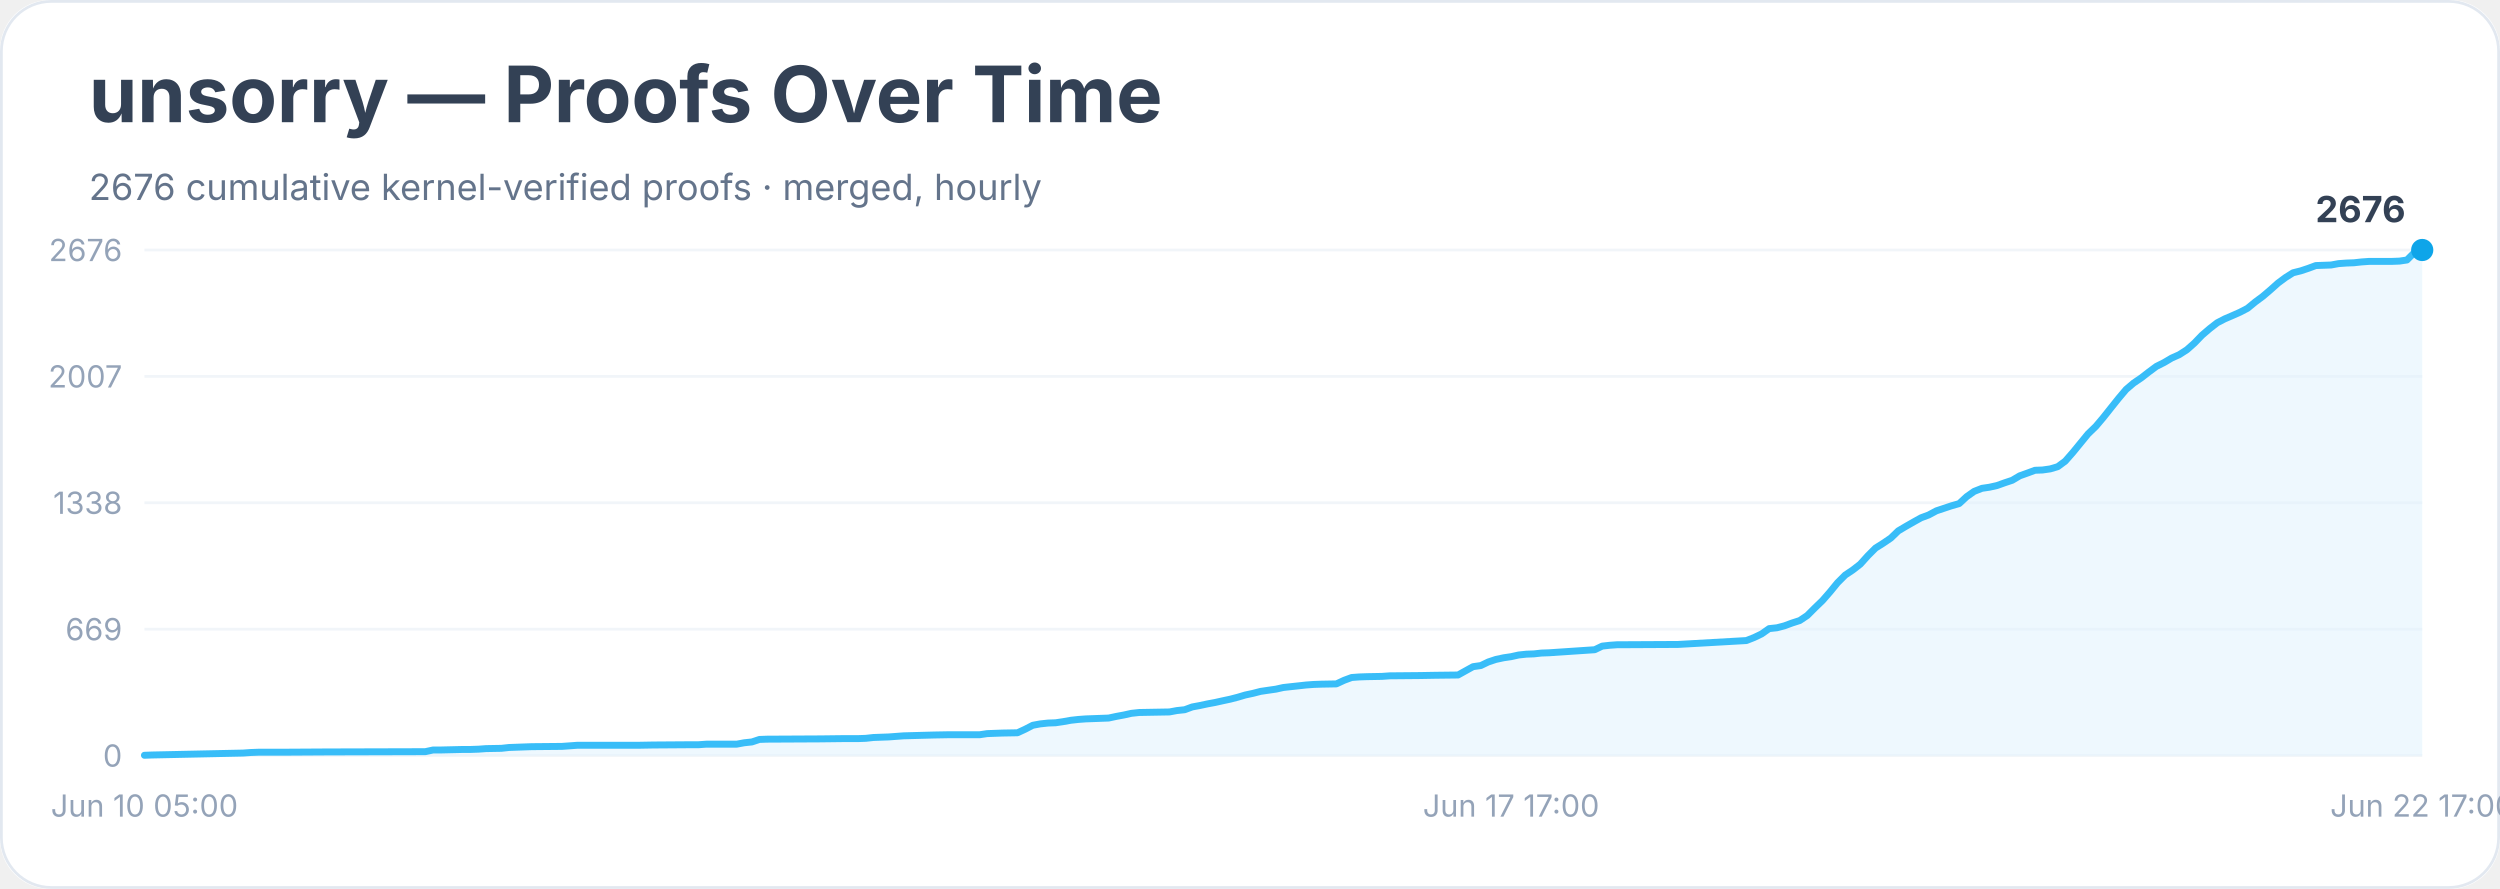
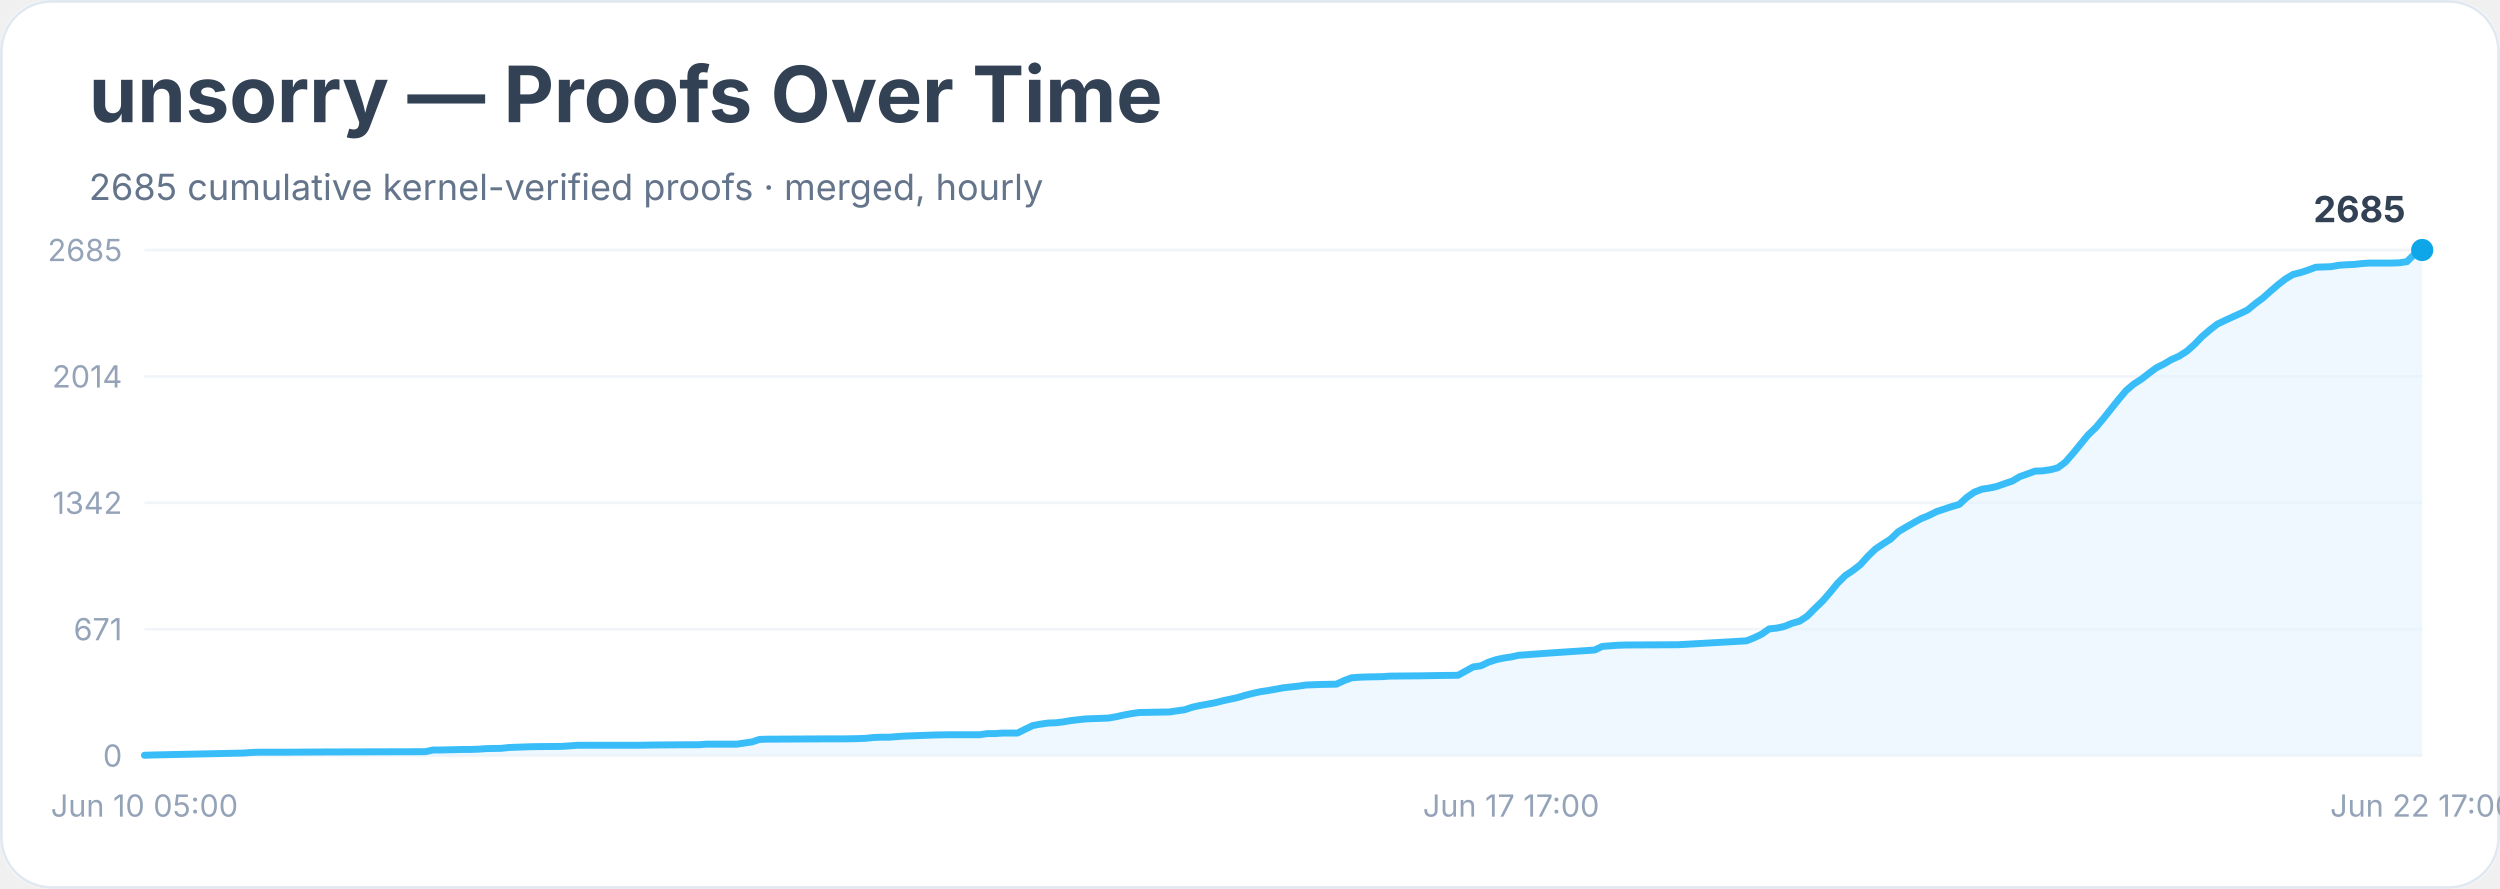
<svg xmlns="http://www.w3.org/2000/svg" width="900" height="320" viewBox="0 0 900 320" role="img" aria-labelledby="title desc">
  <rect width="900" height="100%" rx="18" fill="#ffffff" />
  <rect x="0.5" y="0.5" width="899" height="319" rx="18" fill="none" stroke="#e2e8f0" />
  <text x="32" y="44" font-family="Inter, system-ui, sans-serif" font-size="28" font-weight="700" fill="#334155">unsorry — Proofs Over Time</text>
-   <text x="32" y="72" font-family="Inter, system-ui, sans-serif" font-size="13" fill="#64748b">2676 cumulative kernel-verified proofs · merged, hourly</text>
+   <text x="32" y="72" font-family="Inter, system-ui, sans-serif" font-size="13" fill="#64748b">2685 cumulative kernel-verified proofs · merged, hourly</text>
  <line x1="52" y1="272.0" x2="872" y2="272.0" stroke="#f1f5f9" />
  <text x="44" y="276.0" text-anchor="end" font-family="Inter, system-ui, sans-serif" font-size="11" fill="#94a3b8">0</text>
  <line x1="52" y1="226.5" x2="872" y2="226.5" stroke="#f1f5f9" />
-   <text x="44" y="230.5" text-anchor="end" font-family="Inter, system-ui, sans-serif" font-size="11" fill="#94a3b8">669</text>
+   <text x="44" y="230.5" text-anchor="end" font-family="Inter, system-ui, sans-serif" font-size="11" fill="#94a3b8">671</text>
  <line x1="52" y1="181.0" x2="872" y2="181.0" stroke="#f1f5f9" />
-   <text x="44" y="185.0" text-anchor="end" font-family="Inter, system-ui, sans-serif" font-size="11" fill="#94a3b8">1338</text>
+   <text x="44" y="185.0" text-anchor="end" font-family="Inter, system-ui, sans-serif" font-size="11" fill="#94a3b8">1342</text>
  <line x1="52" y1="135.5" x2="872" y2="135.5" stroke="#f1f5f9" />
-   <text x="44" y="139.5" text-anchor="end" font-family="Inter, system-ui, sans-serif" font-size="11" fill="#94a3b8">2007</text>
+   <text x="44" y="139.5" text-anchor="end" font-family="Inter, system-ui, sans-serif" font-size="11" fill="#94a3b8">2014</text>
  <line x1="52" y1="90.0" x2="872" y2="90.0" stroke="#f1f5f9" />
-   <text x="44" y="94.0" text-anchor="end" font-family="Inter, system-ui, sans-serif" font-size="11" fill="#94a3b8">2676</text>
-   <polygon points="52.0,272.0 52.0,271.9 54.7,271.8 87.5,271.1 90.3,270.9 93.0,270.8 101.2,270.8 117.6,270.7 153.1,270.6 155.9,270.0 158.6,270.0 166.8,269.8 169.5,269.8 172.3,269.7 175.0,269.5 180.5,269.4 183.2,269.1 191.4,268.8 202.3,268.7 205.1,268.5 207.8,268.3 229.7,268.3 235.1,268.2 248.8,268.1 251.5,268.1 254.3,267.9 265.2,267.9 267.9,267.4 270.7,267.1 273.4,266.2 276.1,266.1 295.3,266.0 303.5,265.9 308.9,265.9 311.7,265.8 314.4,265.5 317.1,265.4 319.9,265.3 322.6,265.1 325.3,264.9 336.3,264.6 341.7,264.5 352.7,264.5 355.4,264.1 358.1,264.0 360.9,263.9 366.3,263.8 369.1,262.5 371.8,261.1 374.5,260.6 377.3,260.3 380.0,260.2 382.7,259.8 385.5,259.3 388.2,259.0 390.9,258.8 393.7,258.7 399.1,258.5 401.9,257.9 404.6,257.4 407.3,256.8 410.1,256.5 415.5,256.4 421.0,256.3 423.7,255.8 426.5,255.5 429.2,254.5 431.9,254.0 434.7,253.4 437.4,252.9 440.1,252.3 442.9,251.7 445.6,251.0 448.3,250.2 451.1,249.6 453.8,248.9 456.5,248.5 459.3,248.1 462.0,247.5 464.7,247.2 467.5,246.9 470.2,246.6 472.9,246.4 475.7,246.3 481.1,246.2 483.9,244.9 486.6,243.9 489.3,243.7 492.1,243.6 497.5,243.5 500.3,243.3 511.2,243.2 516.7,243.1 524.9,243.0 527.6,241.5 530.3,240.0 533.1,239.6 535.8,238.3 538.5,237.4 541.3,236.8 544.0,236.4 546.7,235.8 549.5,235.5 552.2,235.4 554.9,235.1 557.7,235.0 574.1,233.9 576.8,232.6 579.5,232.3 582.3,232.1 585.0,232.1 604.1,232.0 628.7,230.6 631.5,229.5 634.2,228.2 636.9,226.3 639.7,226.0 642.4,225.3 645.1,224.3 647.9,223.4 650.6,221.6 653.3,218.9 656.1,216.2 658.8,213.1 661.5,209.8 664.3,207.0 667.0,205.2 669.7,203.1 672.5,200.0 675.2,197.3 677.9,195.6 680.7,193.7 683.4,191.1 686.1,189.5 688.9,187.9 691.6,186.4 694.3,185.4 697.1,183.9 699.8,183.0 702.5,182.1 705.3,181.3 708.0,178.8 710.7,176.9 713.5,175.8 716.2,175.4 718.9,174.8 721.7,173.8 724.4,172.9 727.1,171.3 729.9,170.3 732.6,169.3 735.3,169.2 738.1,168.8 740.8,168.0 743.5,166.0 746.3,162.8 749.0,159.5 751.7,156.2 754.5,153.5 757.2,150.3 759.9,146.9 762.7,143.4 765.4,140.2 768.1,137.9 770.9,136.0 773.6,133.9 776.3,131.9 779.1,130.5 781.8,128.9 784.5,127.7 787.3,125.9 790.0,123.5 792.7,120.7 795.5,118.3 798.2,116.2 800.9,114.8 803.7,113.6 806.4,112.4 809.1,111.0 811.9,108.7 814.6,106.7 817.3,104.4 820.1,101.9 822.8,99.9 825.5,98.2 828.3,97.5 831.0,96.6 833.7,95.6 836.5,95.5 839.2,95.4 841.9,94.9 844.7,94.7 847.4,94.6 850.1,94.3 852.9,94.1 861.1,94.1 863.8,94.0 866.5,93.6 869.3,90.8 872.0,90.0 872.0,272.0" fill="#e0f2fe" opacity="0.55" />
-   <polyline points="52.0,271.9 54.7,271.8 87.5,271.1 90.3,270.9 93.0,270.8 101.2,270.8 117.6,270.7 153.1,270.6 155.9,270.0 158.6,270.0 166.8,269.8 169.5,269.8 172.3,269.7 175.0,269.5 180.5,269.4 183.2,269.1 191.4,268.8 202.3,268.7 205.1,268.5 207.8,268.3 229.7,268.3 235.1,268.2 248.8,268.1 251.5,268.1 254.3,267.9 265.2,267.9 267.9,267.4 270.7,267.1 273.4,266.2 276.1,266.1 295.3,266.0 303.5,265.9 308.9,265.9 311.7,265.8 314.4,265.5 317.1,265.4 319.9,265.3 322.6,265.1 325.3,264.9 336.3,264.6 341.7,264.5 352.7,264.5 355.4,264.1 358.1,264.0 360.9,263.9 366.3,263.8 369.1,262.5 371.8,261.1 374.5,260.6 377.3,260.3 380.0,260.2 382.7,259.8 385.5,259.3 388.2,259.0 390.9,258.8 393.7,258.7 399.1,258.5 401.9,257.9 404.6,257.4 407.3,256.8 410.1,256.5 415.5,256.4 421.0,256.3 423.7,255.8 426.5,255.5 429.2,254.5 431.9,254.0 434.7,253.4 437.4,252.9 440.1,252.3 442.9,251.7 445.6,251.0 448.3,250.2 451.1,249.6 453.8,248.9 456.5,248.5 459.3,248.1 462.0,247.5 464.7,247.2 467.5,246.9 470.2,246.6 472.9,246.4 475.7,246.3 481.1,246.2 483.9,244.9 486.6,243.9 489.3,243.7 492.1,243.6 497.5,243.5 500.3,243.3 511.2,243.2 516.7,243.1 524.9,243.0 527.6,241.5 530.3,240.0 533.1,239.6 535.8,238.3 538.5,237.4 541.3,236.8 544.0,236.4 546.7,235.8 549.5,235.5 552.2,235.4 554.9,235.1 557.7,235.0 574.1,233.9 576.8,232.6 579.5,232.3 582.3,232.1 585.0,232.1 604.1,232.0 628.7,230.6 631.5,229.5 634.2,228.2 636.9,226.3 639.7,226.0 642.4,225.3 645.1,224.3 647.9,223.4 650.6,221.6 653.3,218.9 656.1,216.2 658.8,213.1 661.5,209.8 664.3,207.0 667.0,205.2 669.7,203.1 672.5,200.0 675.2,197.3 677.9,195.6 680.7,193.7 683.4,191.1 686.1,189.5 688.9,187.9 691.6,186.4 694.3,185.4 697.1,183.9 699.8,183.0 702.5,182.1 705.3,181.3 708.0,178.8 710.7,176.9 713.5,175.8 716.2,175.4 718.9,174.8 721.7,173.8 724.4,172.9 727.1,171.3 729.9,170.3 732.6,169.3 735.3,169.2 738.1,168.8 740.8,168.0 743.5,166.0 746.3,162.8 749.0,159.5 751.7,156.2 754.5,153.5 757.2,150.3 759.9,146.9 762.7,143.4 765.4,140.2 768.1,137.9 770.9,136.0 773.6,133.9 776.3,131.9 779.1,130.5 781.8,128.9 784.5,127.7 787.3,125.9 790.0,123.5 792.7,120.7 795.5,118.3 798.2,116.2 800.9,114.8 803.7,113.6 806.4,112.4 809.1,111.0 811.9,108.7 814.6,106.7 817.3,104.4 820.1,101.9 822.8,99.9 825.5,98.2 828.3,97.5 831.0,96.6 833.7,95.6 836.5,95.5 839.2,95.4 841.9,94.9 844.7,94.7 847.4,94.6 850.1,94.3 852.9,94.1 861.1,94.1 863.8,94.0 866.5,93.6 869.3,90.8 872.0,90.0" fill="none" stroke="#38bdf8" stroke-width="2.5" stroke-linejoin="round" stroke-linecap="round" />
+   <text x="44" y="94.0" text-anchor="end" font-family="Inter, system-ui, sans-serif" font-size="11" fill="#94a3b8">2685</text>
+   <polygon points="52.0,272.0 52.0,271.9 54.7,271.8 87.5,271.1 90.3,270.9 93.0,270.8 101.2,270.8 117.6,270.7 153.1,270.6 155.9,270.0 158.6,270.0 166.8,269.8 169.5,269.8 172.3,269.7 175.0,269.5 180.5,269.4 183.2,269.1 191.4,268.8 202.3,268.7 205.1,268.5 207.8,268.3 229.7,268.3 235.1,268.2 248.8,268.1 251.5,268.1 254.3,267.9 265.2,267.9 267.9,267.5 270.7,267.1 273.4,266.2 276.1,266.1 295.3,266.0 303.5,266.0 308.9,265.9 311.7,265.8 314.4,265.5 317.1,265.4 319.9,265.4 322.6,265.2 325.3,265.0 336.3,264.6 341.7,264.5 352.7,264.5 355.4,264.1 358.1,264.1 360.9,263.9 366.3,263.9 369.1,262.5 371.8,261.2 374.5,260.7 377.3,260.3 380.0,260.2 382.7,259.9 385.5,259.4 388.2,259.1 390.9,258.8 393.7,258.7 399.1,258.5 401.9,258.0 404.6,257.4 407.3,256.9 410.1,256.5 415.5,256.4 421.0,256.3 423.7,255.9 426.5,255.5 429.2,254.6 431.9,254.0 434.7,253.5 437.4,253.0 440.1,252.3 442.9,251.7 445.6,251.1 448.3,250.3 451.1,249.6 453.8,249.0 456.5,248.6 459.3,248.1 462.0,247.6 464.7,247.3 467.5,247.0 470.2,246.6 472.9,246.5 475.7,246.4 481.1,246.3 483.9,245.0 486.6,244.0 489.3,243.8 492.1,243.7 497.5,243.6 500.3,243.4 511.2,243.3 516.7,243.2 524.9,243.1 527.6,241.6 530.3,240.1 533.1,239.7 535.8,238.4 538.5,237.5 541.3,236.9 544.0,236.5 546.7,235.9 549.5,235.7 552.2,235.5 554.9,235.3 557.7,235.1 574.1,234.0 576.8,232.7 579.5,232.5 582.3,232.3 585.0,232.2 604.1,232.1 628.7,230.7 631.5,229.6 634.2,228.3 636.9,226.4 639.7,226.1 642.4,225.5 645.1,224.4 647.9,223.6 650.6,221.8 653.3,219.1 656.1,216.4 658.8,213.3 661.5,210.0 664.3,207.2 667.0,205.4 669.7,203.3 672.5,200.2 675.2,197.6 677.9,195.8 680.7,194.0 683.4,191.4 686.1,189.8 688.9,188.2 691.6,186.7 694.3,185.6 697.1,184.2 699.8,183.3 702.5,182.4 705.3,181.6 708.0,179.1 710.7,177.2 713.5,176.1 716.2,175.7 718.9,175.1 721.7,174.1 724.4,173.2 727.1,171.6 729.9,170.6 732.6,169.6 735.3,169.5 738.1,169.1 740.8,168.4 743.5,166.4 746.3,163.2 749.0,159.9 751.7,156.6 754.5,153.9 757.2,150.7 759.9,147.3 762.7,143.8 765.4,140.6 768.1,138.3 770.9,136.5 773.6,134.4 776.3,132.4 779.1,131.0 781.8,129.4 784.5,128.2 787.3,126.4 790.0,124.0 792.7,121.2 795.5,118.8 798.2,116.7 800.9,115.4 803.7,114.1 806.4,112.9 809.1,111.6 811.9,109.3 814.6,107.3 817.3,104.9 820.1,102.5 822.8,100.4 825.5,98.8 828.3,98.1 831.0,97.2 833.7,96.2 836.5,96.1 839.2,96.0 841.9,95.5 844.7,95.3 847.4,95.2 850.1,94.9 852.9,94.7 861.1,94.7 863.8,94.6 866.5,94.2 869.3,91.4 872.0,90.0 872.0,272.0" fill="#e0f2fe" opacity="0.55" />
+   <polyline points="52.0,271.9 54.7,271.8 87.5,271.1 90.3,270.9 93.0,270.8 101.2,270.8 117.6,270.7 153.1,270.6 155.9,270.0 158.6,270.0 166.8,269.8 169.5,269.8 172.3,269.7 175.0,269.5 180.5,269.4 183.2,269.1 191.4,268.8 202.3,268.7 205.1,268.5 207.8,268.3 229.7,268.3 235.1,268.2 248.8,268.1 251.5,268.1 254.3,267.9 265.2,267.9 267.9,267.5 270.7,267.1 273.4,266.2 276.1,266.1 295.3,266.0 303.5,266.0 308.9,265.9 311.7,265.8 314.4,265.5 317.1,265.4 319.9,265.4 322.6,265.2 325.3,265.0 336.3,264.6 341.7,264.5 352.7,264.5 355.4,264.1 358.1,264.1 360.9,263.9 366.3,263.9 369.1,262.5 371.8,261.2 374.5,260.7 377.3,260.3 380.0,260.2 382.7,259.9 385.5,259.4 388.2,259.1 390.9,258.8 393.7,258.7 399.1,258.5 401.9,258.0 404.6,257.4 407.3,256.9 410.1,256.5 415.5,256.4 421.0,256.3 423.7,255.9 426.5,255.5 429.2,254.6 431.9,254.0 434.7,253.5 437.4,253.0 440.1,252.3 442.9,251.7 445.6,251.1 448.3,250.3 451.1,249.6 453.8,249.0 456.5,248.6 459.3,248.1 462.0,247.6 464.7,247.3 467.5,247.0 470.2,246.6 472.9,246.5 475.7,246.4 481.1,246.3 483.9,245.0 486.6,244.0 489.3,243.8 492.1,243.7 497.5,243.6 500.3,243.4 511.2,243.3 516.7,243.2 524.9,243.1 527.6,241.6 530.3,240.1 533.1,239.7 535.8,238.4 538.5,237.5 541.3,236.9 544.0,236.5 546.7,235.9 549.5,235.7 552.2,235.5 554.9,235.3 557.7,235.1 574.1,234.0 576.8,232.7 579.5,232.5 582.3,232.3 585.0,232.2 604.1,232.1 628.7,230.7 631.5,229.6 634.2,228.3 636.9,226.4 639.7,226.1 642.4,225.5 645.1,224.4 647.9,223.6 650.6,221.8 653.3,219.1 656.1,216.4 658.8,213.3 661.5,210.0 664.3,207.2 667.0,205.4 669.7,203.3 672.5,200.2 675.2,197.6 677.9,195.8 680.7,194.0 683.4,191.4 686.1,189.8 688.9,188.2 691.6,186.7 694.3,185.6 697.1,184.2 699.8,183.3 702.5,182.4 705.3,181.6 708.0,179.1 710.7,177.2 713.5,176.1 716.2,175.7 718.9,175.1 721.7,174.1 724.4,173.2 727.1,171.6 729.9,170.6 732.6,169.6 735.3,169.5 738.1,169.1 740.8,168.4 743.5,166.4 746.3,163.2 749.0,159.9 751.7,156.6 754.5,153.9 757.2,150.7 759.9,147.3 762.7,143.8 765.4,140.6 768.1,138.3 770.9,136.5 773.6,134.4 776.3,132.4 779.1,131.0 781.8,129.4 784.5,128.2 787.3,126.4 790.0,124.0 792.7,121.2 795.5,118.8 798.2,116.7 800.9,115.4 803.7,114.1 806.4,112.9 809.1,111.6 811.9,109.3 814.6,107.3 817.3,104.9 820.1,102.5 822.8,100.4 825.5,98.8 828.3,98.1 831.0,97.2 833.7,96.2 836.5,96.1 839.2,96.0 841.9,95.5 844.7,95.3 847.4,95.2 850.1,94.9 852.9,94.7 861.1,94.7 863.8,94.6 866.5,94.2 869.3,91.4 872.0,90.0" fill="none" stroke="#38bdf8" stroke-width="2.5" stroke-linejoin="round" stroke-linecap="round" />
  <circle cx="872.0" cy="90.0" r="4" fill="#0ea5e9" />
-   <text x="866.0" y="80.0" text-anchor="end" font-family="Inter, system-ui, sans-serif" font-size="13" font-weight="700" fill="#334155">2676</text>
+   <text x="866.0" y="80.0" text-anchor="end" font-family="Inter, system-ui, sans-serif" font-size="13" font-weight="700" fill="#334155">2685</text>
  <text x="52.0" y="294" text-anchor="middle" font-family="Inter, system-ui, sans-serif" font-size="11" fill="#94a3b8">Jun 10 05:00</text>
  <text x="544.0" y="294" text-anchor="middle" font-family="Inter, system-ui, sans-serif" font-size="11" fill="#94a3b8">Jun 17 17:00</text>
  <text x="872.0" y="294" text-anchor="middle" font-family="Inter, system-ui, sans-serif" font-size="11" fill="#94a3b8">Jun 22 17:00</text>
</svg>
